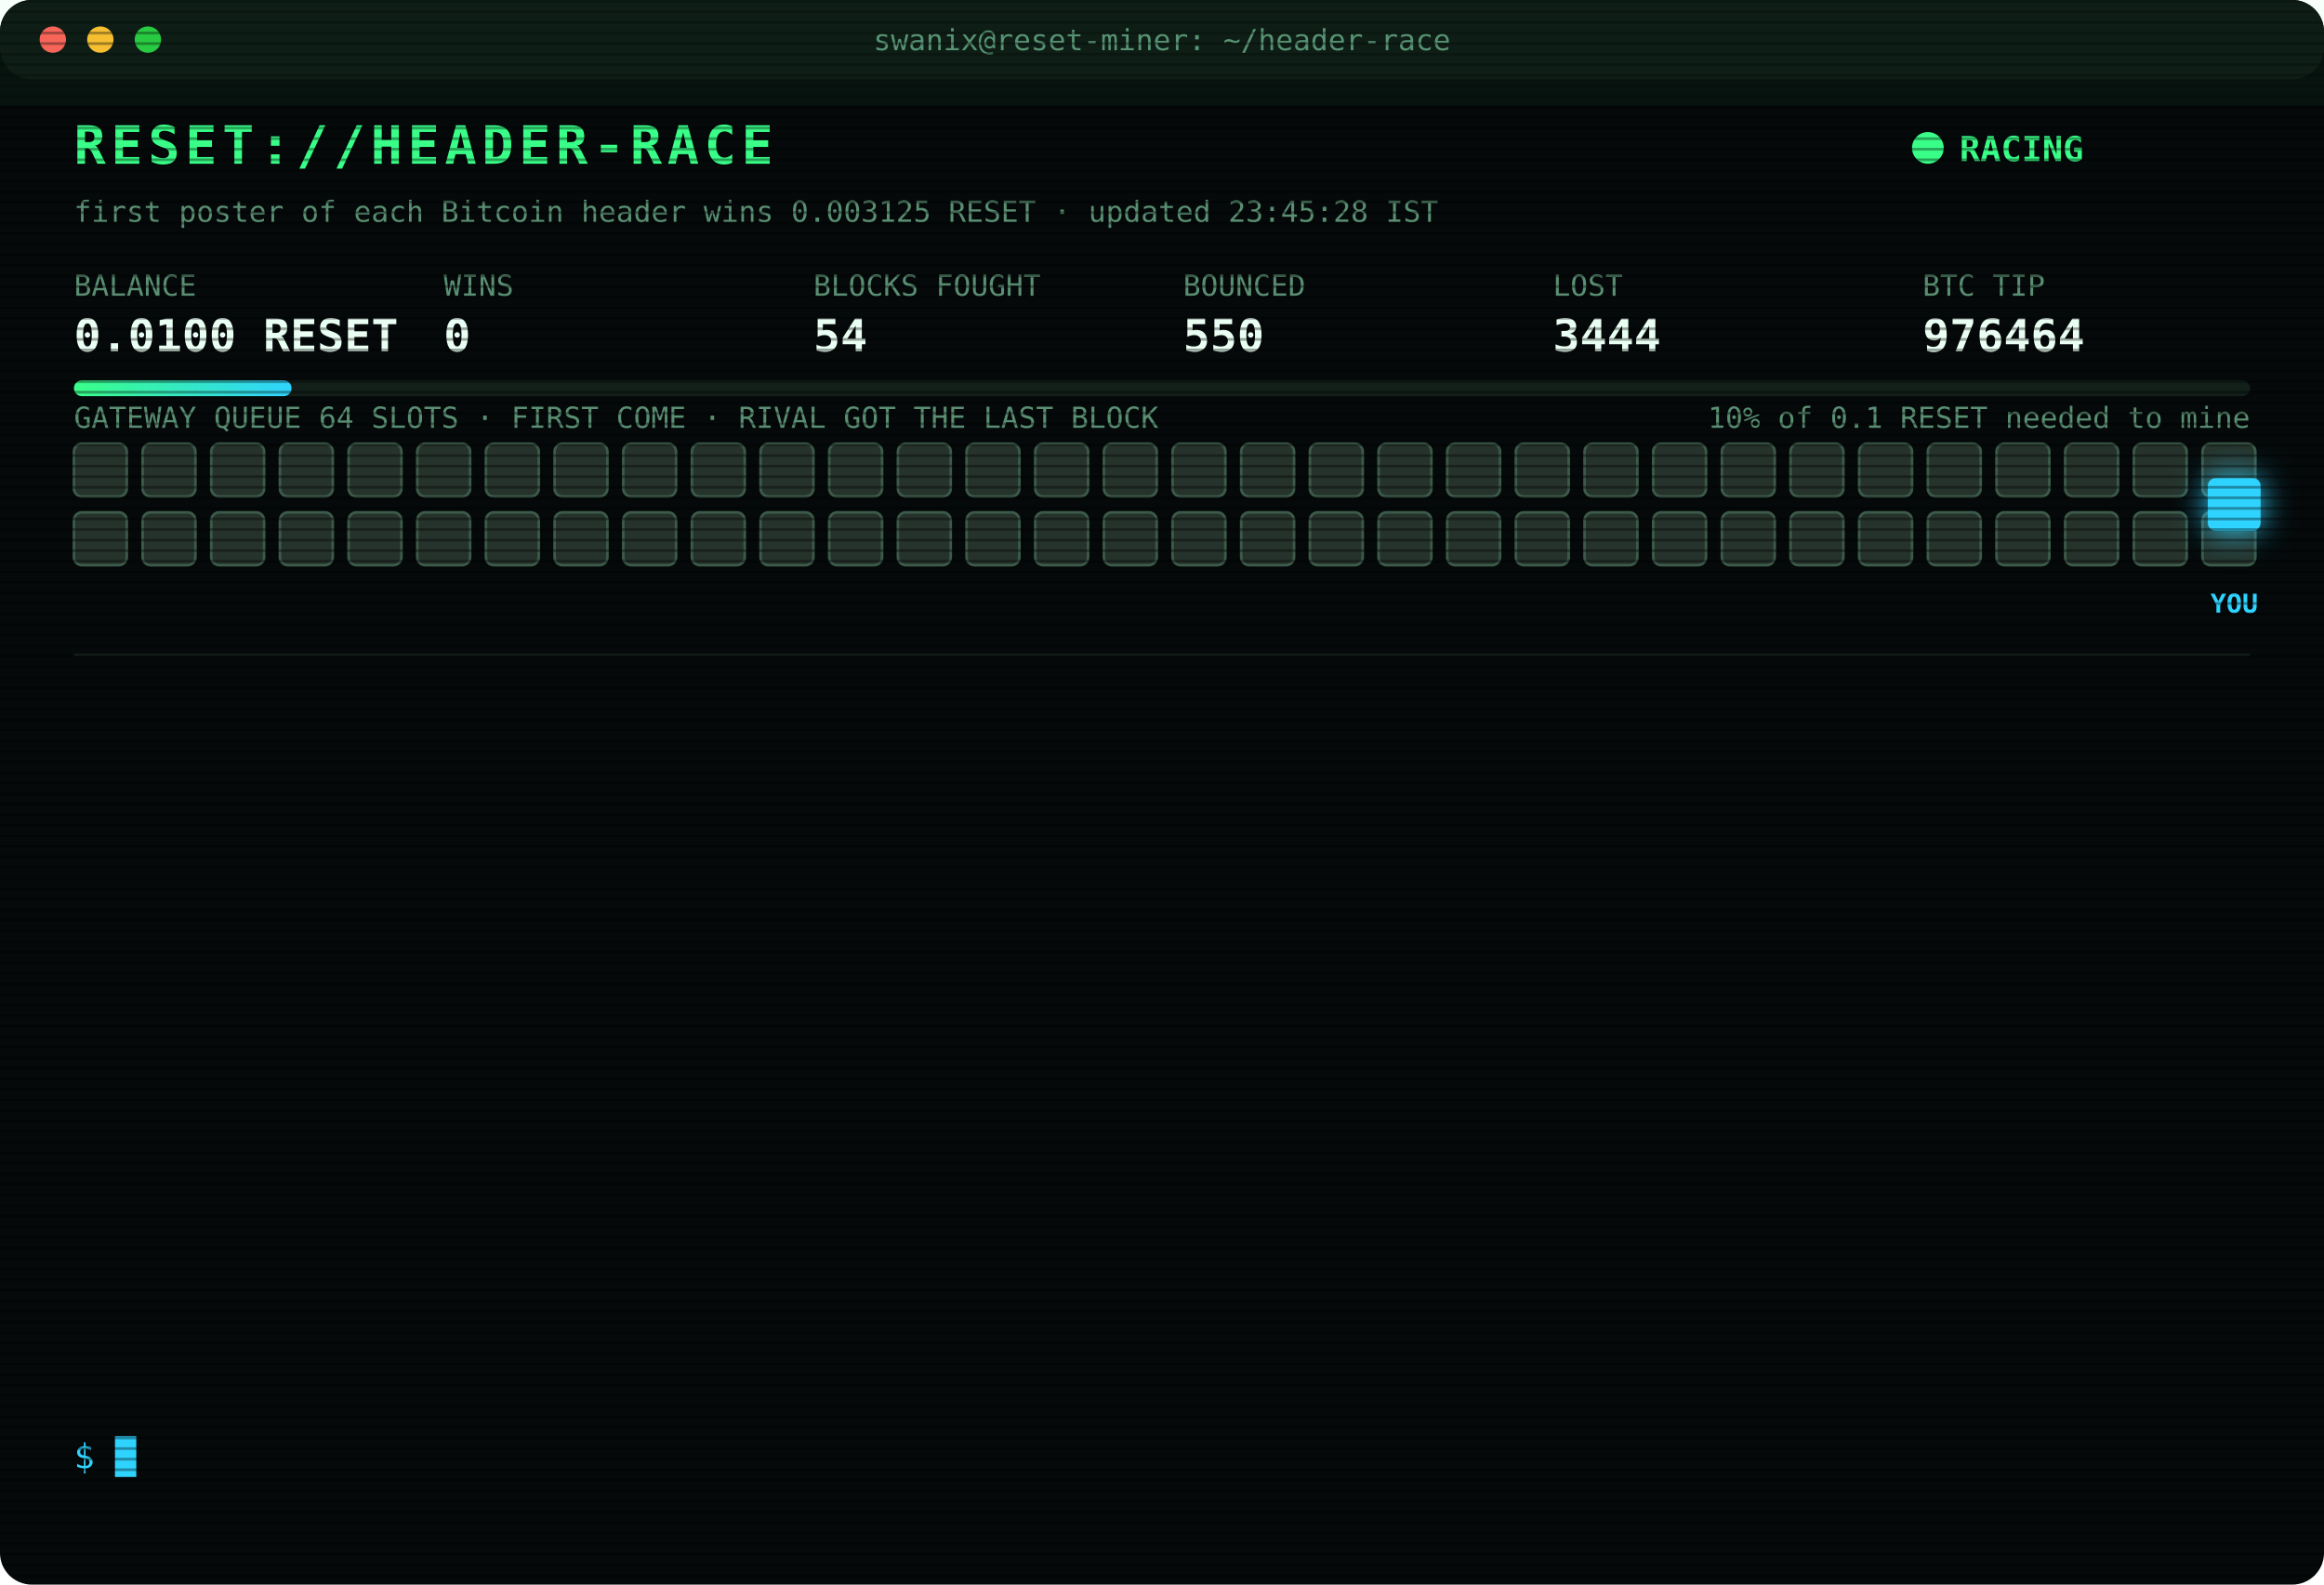
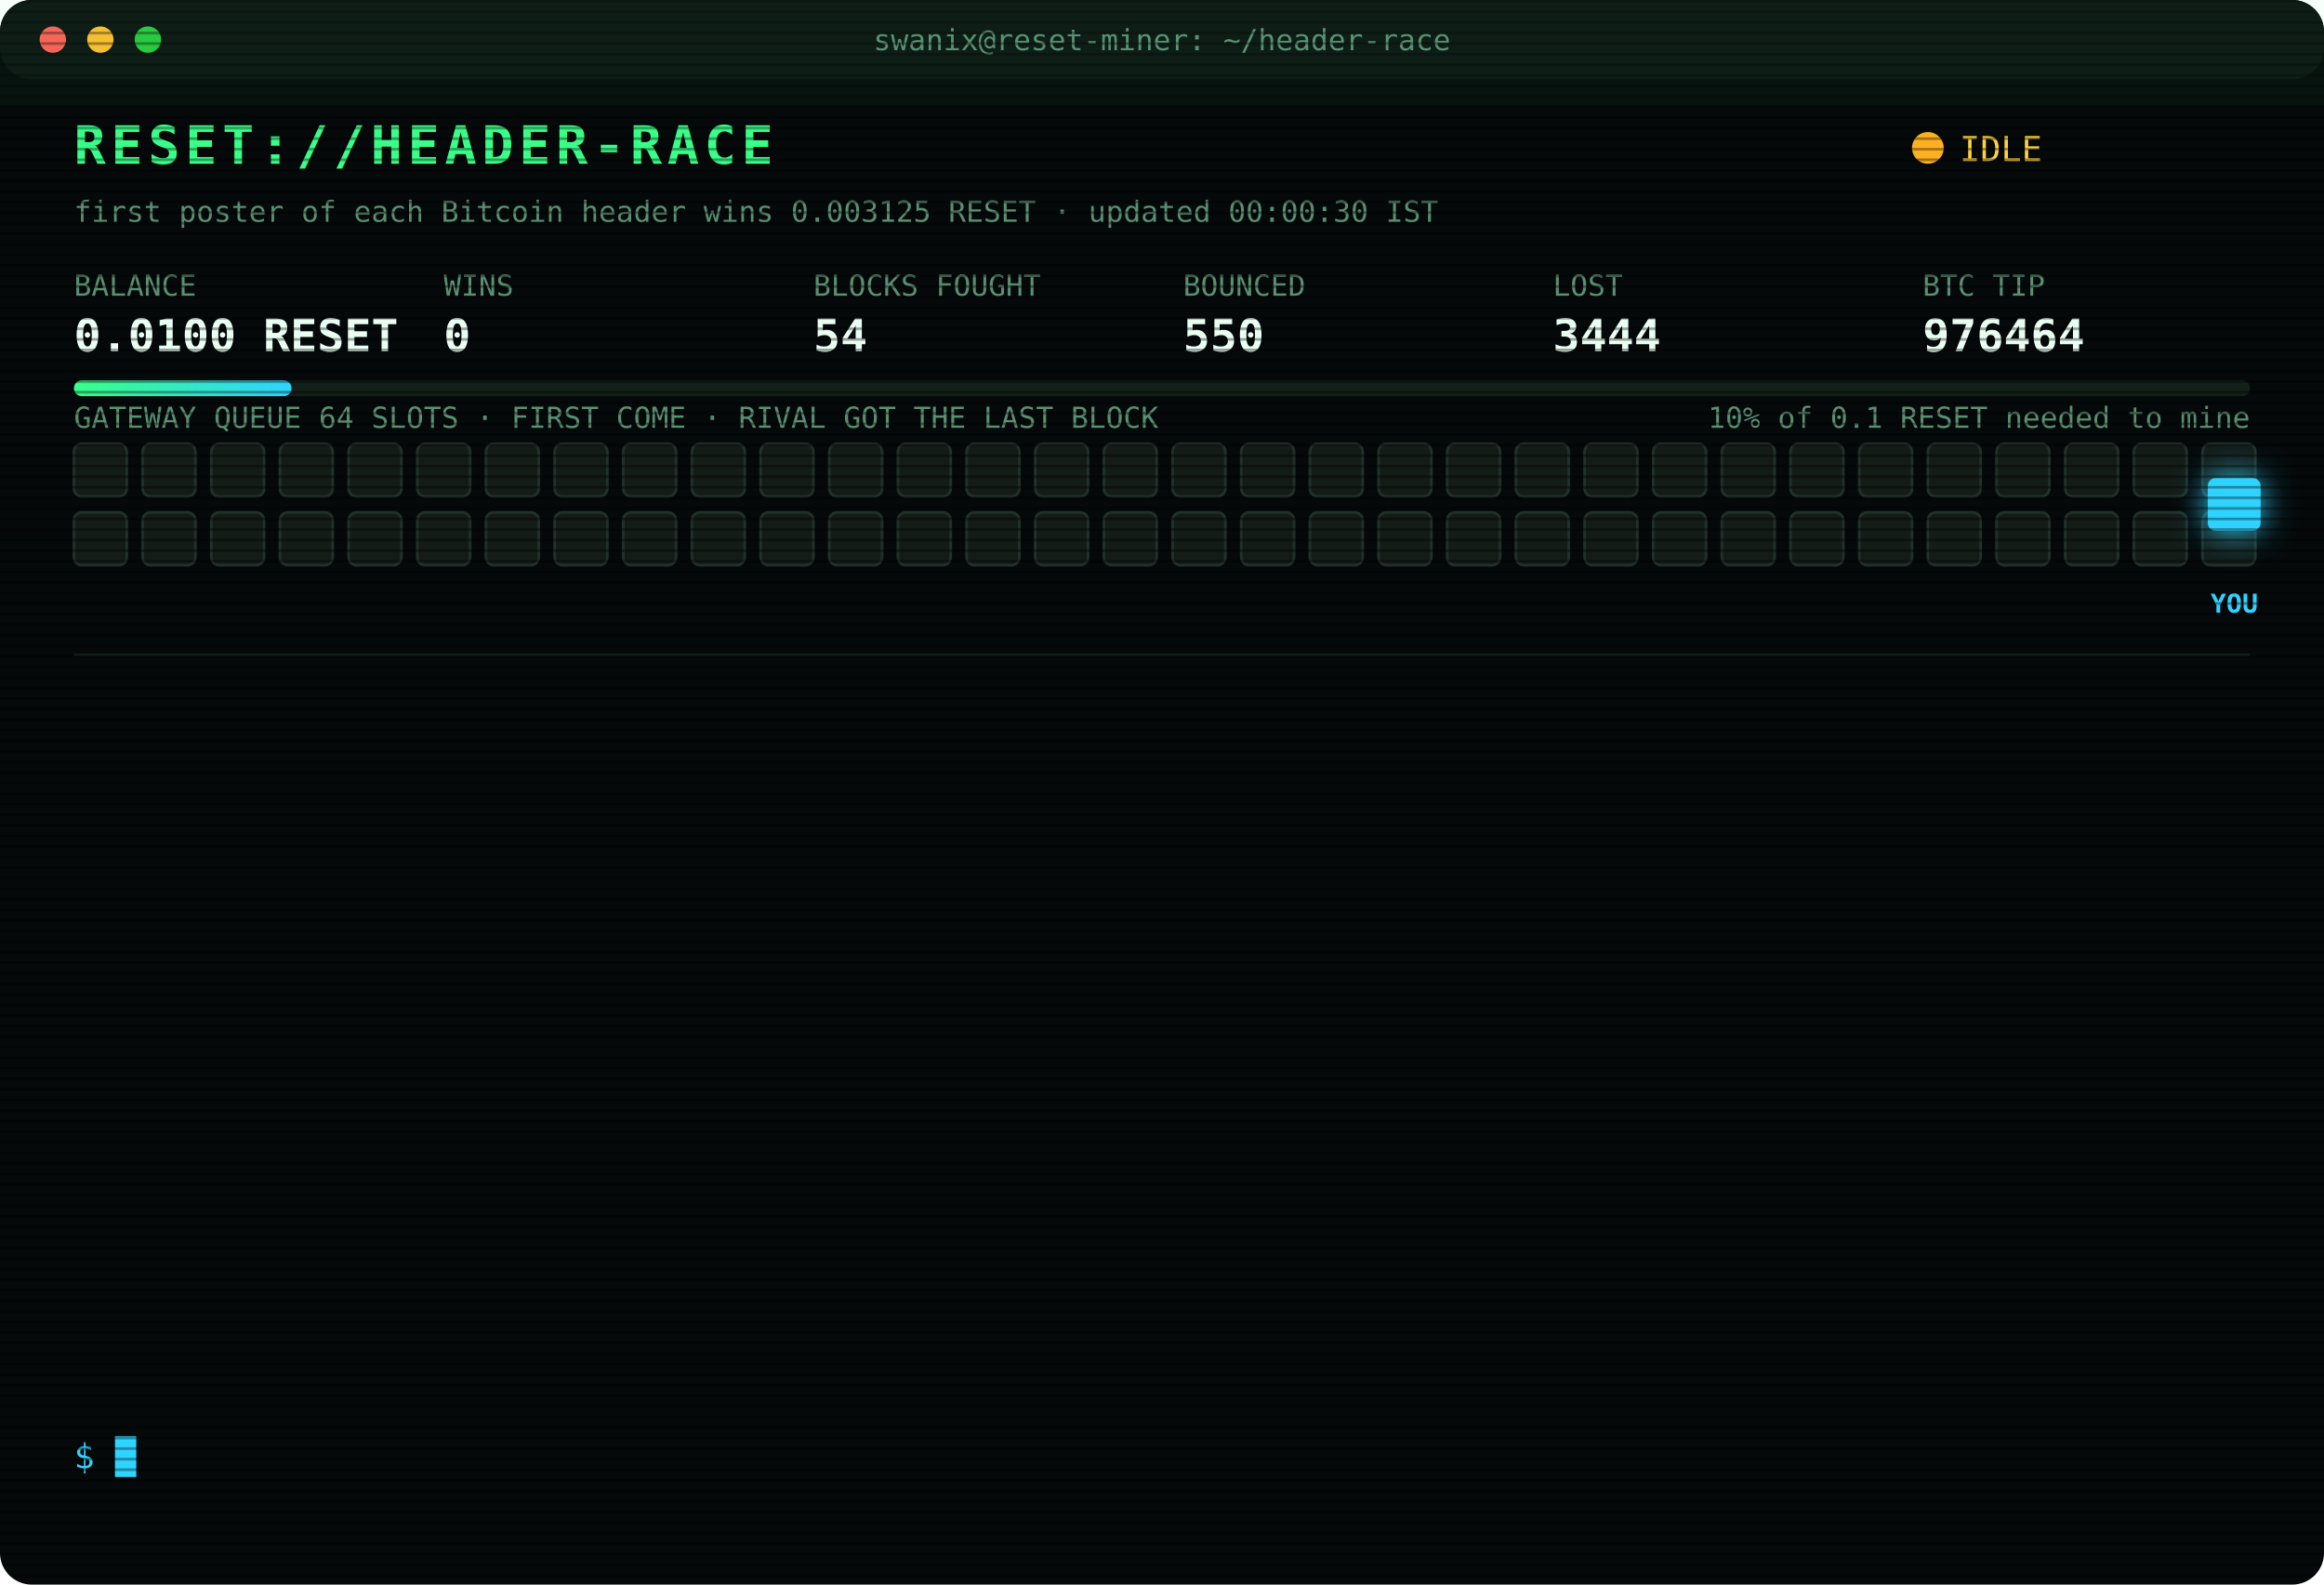
<svg xmlns="http://www.w3.org/2000/svg" width="880" height="600" viewBox="0 0 880 600" font-family="ui-monospace,SFMono-Regular,Menlo,Consolas,monospace">
  <style>
text{font-size:13px;fill:#7CFFB2}
.title{font-size:20px;font-weight:700;fill:#39FF88;letter-spacing:2px;animation:glitch 3s infinite steps(1)}
.sub{fill:#2fd3ff}.k{fill:#5a8f73;font-size:11px}.v{font-size:17px;font-weight:700;fill:#eafff3}
.ts{fill:#3f6b56}.boot{fill:#2fd3ff}.dim{fill:#5a8f73}.bad{fill:#ff4d6d}.warn{fill:#ffd23f}.mag{fill:#ff5cf0}.win{fill:#39FF88;font-weight:700}
.tag{font-size:10px;fill:#2fd3ff;font-weight:700}
.rival{fill:#26332c;stroke:#3c5a49;animation:jam 1.2s infinite alternate}
.idle{fill:#141c18;stroke:#22302a;animation:breathe 4s infinite}
.me{fill:#2fd3ff;filter:drop-shadow(0 0 6px #2fd3ff)}
.hover{animation:nudge 1.1s infinite ease-in-out}.bounce{animation:kick 1.4s infinite}
.ln{opacity:0;animation:in .4s forwards}
.cur{animation:blink 1s infinite steps(1)}
.scan{animation:scan 6s infinite linear}
.led{animation:blink 1.4s infinite}
@keyframes in{from{opacity:0;transform:translateX(-6px)}to{opacity:1;transform:none}}
@keyframes blink{50%{opacity:0}}
@keyframes jam{to{fill:#33463b}}
@keyframes breathe{50%{opacity:.4}}
@keyframes nudge{50%{transform:translateX(-10px)}}
@keyframes kick{0%,100%{transform:none}30%{transform:translateX(-14px)}55%{transform:translateX(10px) translateY(-6px)}}
@keyframes glitch{0%,92%{transform:none}93%{transform:translateX(2px);fill:#ff4d6d}95%{transform:translateX(-2px);fill:#2fd3ff}97%{transform:none}}
@keyframes scan{from{transform:translateY(-40px)}to{transform:translateY(600px)}}
</style>
  <defs>
    <pattern id="sl" width="4" height="4" patternUnits="userSpaceOnUse">
      <rect width="4" height="1" fill="#000" opacity=".35" />
    </pattern>
    <linearGradient id="bar">
      <stop offset="0" stop-color="#39FF88" />
      <stop offset="1" stop-color="#2fd3ff" />
    </linearGradient>
  </defs>
  <rect width="880" height="600" rx="12" fill="#05090a" />
  <rect width="880" height="30" rx="12" fill="#0d1512" />
  <circle cx="20" cy="15" r="5" fill="#ff5f57" />
  <circle cx="38" cy="15" r="5" fill="#febc2e" />
  <circle cx="56" cy="15" r="5" fill="#28c840" />
  <text x="440" y="19" text-anchor="middle" class="k">swanix@reset-miner: ~/header-race</text>
  <text x="28" y="62" class="title">RESET://HEADER-RACE</text>
-   <circle class="led" cx="730" cy="56" r="6" fill="#39FF88" />
-   <text x="742" y="61" class="win">RACING</text>
-   <text x="28" y="84" class="k">first poster of each Bitcoin header wins 0.003125 RESET · updated 23:45:28 IST</text>
+   <circle class="led" cx="730" cy="56" r="6" fill="#ffb020" />
+   <text x="742" y="61" class="warn">IDLE</text>
+   <text x="28" y="84" class="k">first poster of each Bitcoin header wins 0.003125 RESET · updated 00:00:30 IST</text>
  <text x="28" y="112" class="k">BALANCE</text>
  <text x="28" y="133" class="v">0.0100 RESET</text>
  <text x="168" y="112" class="k">WINS</text>
  <text x="168" y="133" class="v">0</text>
  <text x="308" y="112" class="k">BLOCKS FOUGHT</text>
  <text x="308" y="133" class="v">54</text>
  <text x="448" y="112" class="k">BOUNCED</text>
  <text x="448" y="133" class="v">550</text>
  <text x="588" y="112" class="k">LOST</text>
  <text x="588" y="133" class="v">3444</text>
  <text x="728" y="112" class="k">BTC TIP</text>
  <text x="728" y="133" class="v">976464</text>
  <rect x="28" y="144" width="824" height="6" rx="3" fill="#13201a" />
  <rect x="28" y="144" width="82.4" height="6" rx="3" fill="url(#bar)" />
  <text x="852" y="162" text-anchor="end" class="k">10% of 0.1 RESET needed to mine</text>
  <text x="28" y="162" class="k">GATEWAY QUEUE 64 SLOTS · FIRST COME · RIVAL GOT THE LAST BLOCK</text>
-   <rect class="rival" x="28" y="168" width="20" height="20" rx="3" style="animation-delay:0.00s" />
-   <rect class="rival" x="54" y="168" width="20" height="20" rx="3" style="animation-delay:0.05s" />
-   <rect class="rival" x="80" y="168" width="20" height="20" rx="3" style="animation-delay:0.10s" />
-   <rect class="rival" x="106" y="168" width="20" height="20" rx="3" style="animation-delay:0.15s" />
-   <rect class="rival" x="132" y="168" width="20" height="20" rx="3" style="animation-delay:0.20s" />
-   <rect class="rival" x="158" y="168" width="20" height="20" rx="3" style="animation-delay:0.25s" />
-   <rect class="rival" x="184" y="168" width="20" height="20" rx="3" style="animation-delay:0.30s" />
-   <rect class="rival" x="210" y="168" width="20" height="20" rx="3" style="animation-delay:0.35s" />
-   <rect class="rival" x="236" y="168" width="20" height="20" rx="3" style="animation-delay:0.40s" />
-   <rect class="rival" x="262" y="168" width="20" height="20" rx="3" style="animation-delay:0.45s" />
-   <rect class="rival" x="288" y="168" width="20" height="20" rx="3" style="animation-delay:0.50s" />
-   <rect class="rival" x="314" y="168" width="20" height="20" rx="3" style="animation-delay:0.55s" />
-   <rect class="rival" x="340" y="168" width="20" height="20" rx="3" style="animation-delay:0.60s" />
-   <rect class="rival" x="366" y="168" width="20" height="20" rx="3" style="animation-delay:0.65s" />
-   <rect class="rival" x="392" y="168" width="20" height="20" rx="3" style="animation-delay:0.70s" />
-   <rect class="rival" x="418" y="168" width="20" height="20" rx="3" style="animation-delay:0.75s" />
-   <rect class="rival" x="444" y="168" width="20" height="20" rx="3" style="animation-delay:0.80s" />
-   <rect class="rival" x="470" y="168" width="20" height="20" rx="3" style="animation-delay:0.85s" />
-   <rect class="rival" x="496" y="168" width="20" height="20" rx="3" style="animation-delay:0.90s" />
-   <rect class="rival" x="522" y="168" width="20" height="20" rx="3" style="animation-delay:0.95s" />
-   <rect class="rival" x="548" y="168" width="20" height="20" rx="3" style="animation-delay:1.00s" />
-   <rect class="rival" x="574" y="168" width="20" height="20" rx="3" style="animation-delay:1.05s" />
-   <rect class="rival" x="600" y="168" width="20" height="20" rx="3" style="animation-delay:1.10s" />
-   <rect class="rival" x="626" y="168" width="20" height="20" rx="3" style="animation-delay:1.15s" />
-   <rect class="rival" x="652" y="168" width="20" height="20" rx="3" style="animation-delay:1.20s" />
-   <rect class="rival" x="678" y="168" width="20" height="20" rx="3" style="animation-delay:1.25s" />
-   <rect class="rival" x="704" y="168" width="20" height="20" rx="3" style="animation-delay:1.30s" />
-   <rect class="rival" x="730" y="168" width="20" height="20" rx="3" style="animation-delay:1.35s" />
-   <rect class="rival" x="756" y="168" width="20" height="20" rx="3" style="animation-delay:1.40s" />
-   <rect class="rival" x="782" y="168" width="20" height="20" rx="3" style="animation-delay:1.45s" />
-   <rect class="rival" x="808" y="168" width="20" height="20" rx="3" style="animation-delay:1.50s" />
-   <rect class="rival" x="834" y="168" width="20" height="20" rx="3" style="animation-delay:1.55s" />
-   <rect class="rival" x="28" y="194" width="20" height="20" rx="3" style="animation-delay:1.60s" />
-   <rect class="rival" x="54" y="194" width="20" height="20" rx="3" style="animation-delay:1.65s" />
-   <rect class="rival" x="80" y="194" width="20" height="20" rx="3" style="animation-delay:1.70s" />
-   <rect class="rival" x="106" y="194" width="20" height="20" rx="3" style="animation-delay:1.75s" />
-   <rect class="rival" x="132" y="194" width="20" height="20" rx="3" style="animation-delay:1.80s" />
-   <rect class="rival" x="158" y="194" width="20" height="20" rx="3" style="animation-delay:1.85s" />
-   <rect class="rival" x="184" y="194" width="20" height="20" rx="3" style="animation-delay:1.90s" />
-   <rect class="rival" x="210" y="194" width="20" height="20" rx="3" style="animation-delay:1.95s" />
-   <rect class="rival" x="236" y="194" width="20" height="20" rx="3" style="animation-delay:2.00s" />
-   <rect class="rival" x="262" y="194" width="20" height="20" rx="3" style="animation-delay:2.05s" />
-   <rect class="rival" x="288" y="194" width="20" height="20" rx="3" style="animation-delay:2.10s" />
-   <rect class="rival" x="314" y="194" width="20" height="20" rx="3" style="animation-delay:2.15s" />
-   <rect class="rival" x="340" y="194" width="20" height="20" rx="3" style="animation-delay:2.20s" />
-   <rect class="rival" x="366" y="194" width="20" height="20" rx="3" style="animation-delay:2.25s" />
-   <rect class="rival" x="392" y="194" width="20" height="20" rx="3" style="animation-delay:2.30s" />
-   <rect class="rival" x="418" y="194" width="20" height="20" rx="3" style="animation-delay:2.35s" />
-   <rect class="rival" x="444" y="194" width="20" height="20" rx="3" style="animation-delay:2.40s" />
-   <rect class="rival" x="470" y="194" width="20" height="20" rx="3" style="animation-delay:2.45s" />
-   <rect class="rival" x="496" y="194" width="20" height="20" rx="3" style="animation-delay:2.50s" />
-   <rect class="rival" x="522" y="194" width="20" height="20" rx="3" style="animation-delay:2.55s" />
-   <rect class="rival" x="548" y="194" width="20" height="20" rx="3" style="animation-delay:2.60s" />
-   <rect class="rival" x="574" y="194" width="20" height="20" rx="3" style="animation-delay:2.65s" />
-   <rect class="rival" x="600" y="194" width="20" height="20" rx="3" style="animation-delay:2.70s" />
-   <rect class="rival" x="626" y="194" width="20" height="20" rx="3" style="animation-delay:2.75s" />
-   <rect class="rival" x="652" y="194" width="20" height="20" rx="3" style="animation-delay:2.80s" />
-   <rect class="rival" x="678" y="194" width="20" height="20" rx="3" style="animation-delay:2.85s" />
-   <rect class="rival" x="704" y="194" width="20" height="20" rx="3" style="animation-delay:2.90s" />
-   <rect class="rival" x="730" y="194" width="20" height="20" rx="3" style="animation-delay:2.95s" />
-   <rect class="rival" x="756" y="194" width="20" height="20" rx="3" style="animation-delay:3.00s" />
-   <rect class="rival" x="782" y="194" width="20" height="20" rx="3" style="animation-delay:3.05s" />
-   <rect class="rival" x="808" y="194" width="20" height="20" rx="3" style="animation-delay:3.10s" />
-   <rect class="rival" x="834" y="194" width="20" height="20" rx="3" style="animation-delay:3.15s" />
+   <rect class="idle" x="28" y="168" width="20" height="20" rx="3" style="animation-delay:0.00s" />
+   <rect class="idle" x="54" y="168" width="20" height="20" rx="3" style="animation-delay:0.05s" />
+   <rect class="idle" x="80" y="168" width="20" height="20" rx="3" style="animation-delay:0.10s" />
+   <rect class="idle" x="106" y="168" width="20" height="20" rx="3" style="animation-delay:0.15s" />
+   <rect class="idle" x="132" y="168" width="20" height="20" rx="3" style="animation-delay:0.20s" />
+   <rect class="idle" x="158" y="168" width="20" height="20" rx="3" style="animation-delay:0.25s" />
+   <rect class="idle" x="184" y="168" width="20" height="20" rx="3" style="animation-delay:0.30s" />
+   <rect class="idle" x="210" y="168" width="20" height="20" rx="3" style="animation-delay:0.35s" />
+   <rect class="idle" x="236" y="168" width="20" height="20" rx="3" style="animation-delay:0.40s" />
+   <rect class="idle" x="262" y="168" width="20" height="20" rx="3" style="animation-delay:0.45s" />
+   <rect class="idle" x="288" y="168" width="20" height="20" rx="3" style="animation-delay:0.50s" />
+   <rect class="idle" x="314" y="168" width="20" height="20" rx="3" style="animation-delay:0.55s" />
+   <rect class="idle" x="340" y="168" width="20" height="20" rx="3" style="animation-delay:0.60s" />
+   <rect class="idle" x="366" y="168" width="20" height="20" rx="3" style="animation-delay:0.65s" />
+   <rect class="idle" x="392" y="168" width="20" height="20" rx="3" style="animation-delay:0.70s" />
+   <rect class="idle" x="418" y="168" width="20" height="20" rx="3" style="animation-delay:0.75s" />
+   <rect class="idle" x="444" y="168" width="20" height="20" rx="3" style="animation-delay:0.80s" />
+   <rect class="idle" x="470" y="168" width="20" height="20" rx="3" style="animation-delay:0.85s" />
+   <rect class="idle" x="496" y="168" width="20" height="20" rx="3" style="animation-delay:0.90s" />
+   <rect class="idle" x="522" y="168" width="20" height="20" rx="3" style="animation-delay:0.95s" />
+   <rect class="idle" x="548" y="168" width="20" height="20" rx="3" style="animation-delay:1.00s" />
+   <rect class="idle" x="574" y="168" width="20" height="20" rx="3" style="animation-delay:1.05s" />
+   <rect class="idle" x="600" y="168" width="20" height="20" rx="3" style="animation-delay:1.10s" />
+   <rect class="idle" x="626" y="168" width="20" height="20" rx="3" style="animation-delay:1.15s" />
+   <rect class="idle" x="652" y="168" width="20" height="20" rx="3" style="animation-delay:1.20s" />
+   <rect class="idle" x="678" y="168" width="20" height="20" rx="3" style="animation-delay:1.25s" />
+   <rect class="idle" x="704" y="168" width="20" height="20" rx="3" style="animation-delay:1.30s" />
+   <rect class="idle" x="730" y="168" width="20" height="20" rx="3" style="animation-delay:1.35s" />
+   <rect class="idle" x="756" y="168" width="20" height="20" rx="3" style="animation-delay:1.40s" />
+   <rect class="idle" x="782" y="168" width="20" height="20" rx="3" style="animation-delay:1.45s" />
+   <rect class="idle" x="808" y="168" width="20" height="20" rx="3" style="animation-delay:1.50s" />
+   <rect class="idle" x="834" y="168" width="20" height="20" rx="3" style="animation-delay:1.55s" />
+   <rect class="idle" x="28" y="194" width="20" height="20" rx="3" style="animation-delay:1.60s" />
+   <rect class="idle" x="54" y="194" width="20" height="20" rx="3" style="animation-delay:1.65s" />
+   <rect class="idle" x="80" y="194" width="20" height="20" rx="3" style="animation-delay:1.70s" />
+   <rect class="idle" x="106" y="194" width="20" height="20" rx="3" style="animation-delay:1.75s" />
+   <rect class="idle" x="132" y="194" width="20" height="20" rx="3" style="animation-delay:1.80s" />
+   <rect class="idle" x="158" y="194" width="20" height="20" rx="3" style="animation-delay:1.85s" />
+   <rect class="idle" x="184" y="194" width="20" height="20" rx="3" style="animation-delay:1.90s" />
+   <rect class="idle" x="210" y="194" width="20" height="20" rx="3" style="animation-delay:1.95s" />
+   <rect class="idle" x="236" y="194" width="20" height="20" rx="3" style="animation-delay:2.00s" />
+   <rect class="idle" x="262" y="194" width="20" height="20" rx="3" style="animation-delay:2.05s" />
+   <rect class="idle" x="288" y="194" width="20" height="20" rx="3" style="animation-delay:2.10s" />
+   <rect class="idle" x="314" y="194" width="20" height="20" rx="3" style="animation-delay:2.15s" />
+   <rect class="idle" x="340" y="194" width="20" height="20" rx="3" style="animation-delay:2.20s" />
+   <rect class="idle" x="366" y="194" width="20" height="20" rx="3" style="animation-delay:2.25s" />
+   <rect class="idle" x="392" y="194" width="20" height="20" rx="3" style="animation-delay:2.30s" />
+   <rect class="idle" x="418" y="194" width="20" height="20" rx="3" style="animation-delay:2.35s" />
+   <rect class="idle" x="444" y="194" width="20" height="20" rx="3" style="animation-delay:2.40s" />
+   <rect class="idle" x="470" y="194" width="20" height="20" rx="3" style="animation-delay:2.45s" />
+   <rect class="idle" x="496" y="194" width="20" height="20" rx="3" style="animation-delay:2.50s" />
+   <rect class="idle" x="522" y="194" width="20" height="20" rx="3" style="animation-delay:2.55s" />
+   <rect class="idle" x="548" y="194" width="20" height="20" rx="3" style="animation-delay:2.60s" />
+   <rect class="idle" x="574" y="194" width="20" height="20" rx="3" style="animation-delay:2.65s" />
+   <rect class="idle" x="600" y="194" width="20" height="20" rx="3" style="animation-delay:2.70s" />
+   <rect class="idle" x="626" y="194" width="20" height="20" rx="3" style="animation-delay:2.75s" />
+   <rect class="idle" x="652" y="194" width="20" height="20" rx="3" style="animation-delay:2.80s" />
+   <rect class="idle" x="678" y="194" width="20" height="20" rx="3" style="animation-delay:2.85s" />
+   <rect class="idle" x="704" y="194" width="20" height="20" rx="3" style="animation-delay:2.90s" />
+   <rect class="idle" x="730" y="194" width="20" height="20" rx="3" style="animation-delay:2.95s" />
+   <rect class="idle" x="756" y="194" width="20" height="20" rx="3" style="animation-delay:3.00s" />
+   <rect class="idle" x="782" y="194" width="20" height="20" rx="3" style="animation-delay:3.05s" />
+   <rect class="idle" x="808" y="194" width="20" height="20" rx="3" style="animation-delay:3.10s" />
+   <rect class="idle" x="834" y="194" width="20" height="20" rx="3" style="animation-delay:3.15s" />
  <g class="hover">
    <rect class="me" x="836" y="181" width="20" height="20" rx="3" />
    <text class="tag" x="846" y="232" text-anchor="middle">YOU</text>
  </g>
  <line x1="28" x2="852" y1="248" y2="248" stroke="#13201a" />
  <g class="ln" style="animation-delay:0.40s">
    <text x="28" y="270" class="ts">20:39:32</text>
    <text x="104" y="270" class="bad">[LOST] #976451 taken by a rival miner</text>
  </g>
  <g class="ln" style="animation-delay:0.65s">
    <text x="28" y="292" class="ts">20:43:41</text>
    <text x="104" y="292" class="bad">[LOST] #976452 taken by a rival miner</text>
  </g>
  <g class="ln" style="animation-delay:0.90s">
    <text x="28" y="314" class="ts">20:59:59</text>
    <text x="104" y="314" class="bad">[LOST] #976453 taken by a rival miner</text>
  </g>
  <g class="ln" style="animation-delay:1.15s">
    <text x="28" y="336" class="ts">21:05:45</text>
    <text x="104" y="336" class="bad">[LOST] #976454 taken by a rival miner</text>
  </g>
  <g class="ln" style="animation-delay:1.40s">
    <text x="28" y="358" class="ts">22:19:18</text>
    <text x="104" y="358" class="bad">[LOST] #976456 taken by a rival miner</text>
  </g>
  <g class="ln" style="animation-delay:1.65s">
    <text x="28" y="380" class="ts">22:23:35</text>
    <text x="104" y="380" class="bad">[LOST] #976457 taken by a rival miner</text>
  </g>
  <g class="ln" style="animation-delay:1.90s">
    <text x="28" y="402" class="ts">22:30:49</text>
    <text x="104" y="402" class="bad">[GATEWAY DOWN] no response · 5001ms</text>
  </g>
  <g class="ln" style="animation-delay:2.15s">
    <text x="28" y="424" class="ts">22:37:34</text>
    <text x="104" y="424" class="bad">[LOST] #976458 taken by a rival miner</text>
  </g>
  <g class="ln" style="animation-delay:2.40s">
    <text x="28" y="446" class="ts">23:06:26</text>
    <text x="104" y="446" class="bad">[LOST] #976459 taken by a rival miner</text>
  </g>
  <g class="ln" style="animation-delay:2.65s">
    <text x="28" y="468" class="ts">23:16:47</text>
    <text x="104" y="468" class="bad">[LOST] #976461 taken by a rival miner</text>
  </g>
  <g class="ln" style="animation-delay:2.90s">
    <text x="28" y="490" class="ts">23:17:04</text>
    <text x="104" y="490" class="bad">[LOST] #976462 taken by a rival miner</text>
  </g>
  <g class="ln" style="animation-delay:3.15s">
    <text x="28" y="512" class="ts">23:27:45</text>
    <text x="104" y="512" class="bad">[LOST] #976463 taken by a rival miner</text>
  </g>
  <g class="ln" style="animation-delay:3.40s">
    <text x="28" y="534" class="ts">23:34:49</text>
    <text x="104" y="534" class="bad">[LOST] #976464 taken by a rival miner</text>
  </g>
  <text x="28" y="556" class="sub">$ <tspan class="cur">█</tspan>
  </text>
  <rect width="880" height="600" rx="12" fill="url(#sl)" pointer-events="none" />
  <rect class="scan" width="880" height="40" fill="#39FF88" opacity=".04" />
</svg>
